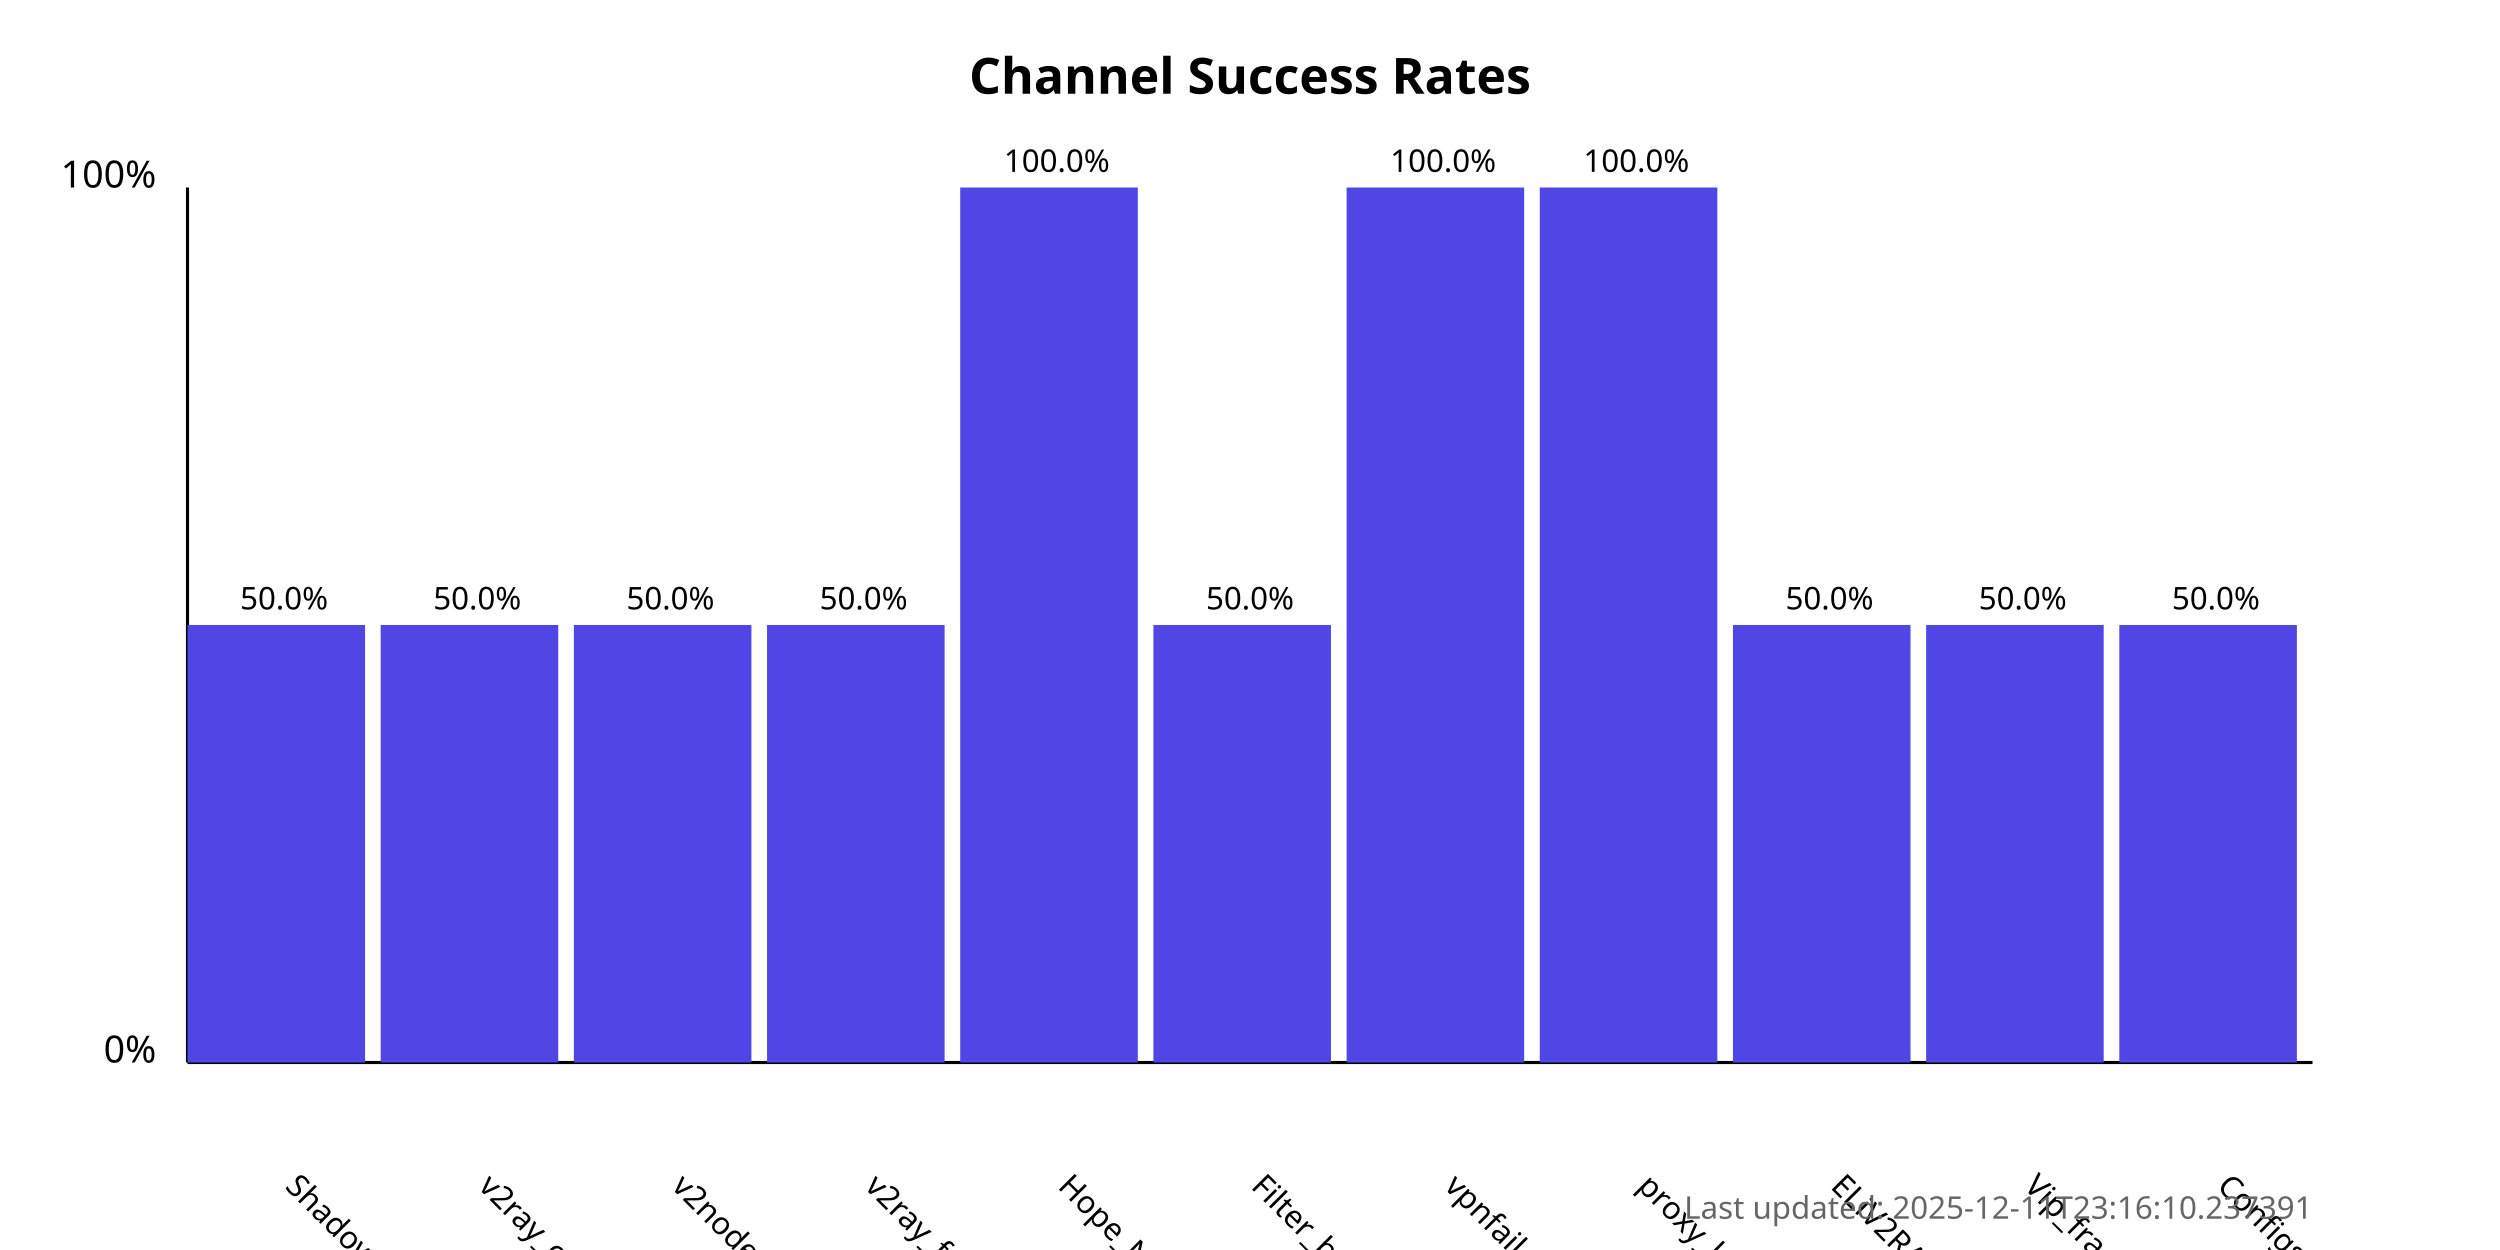
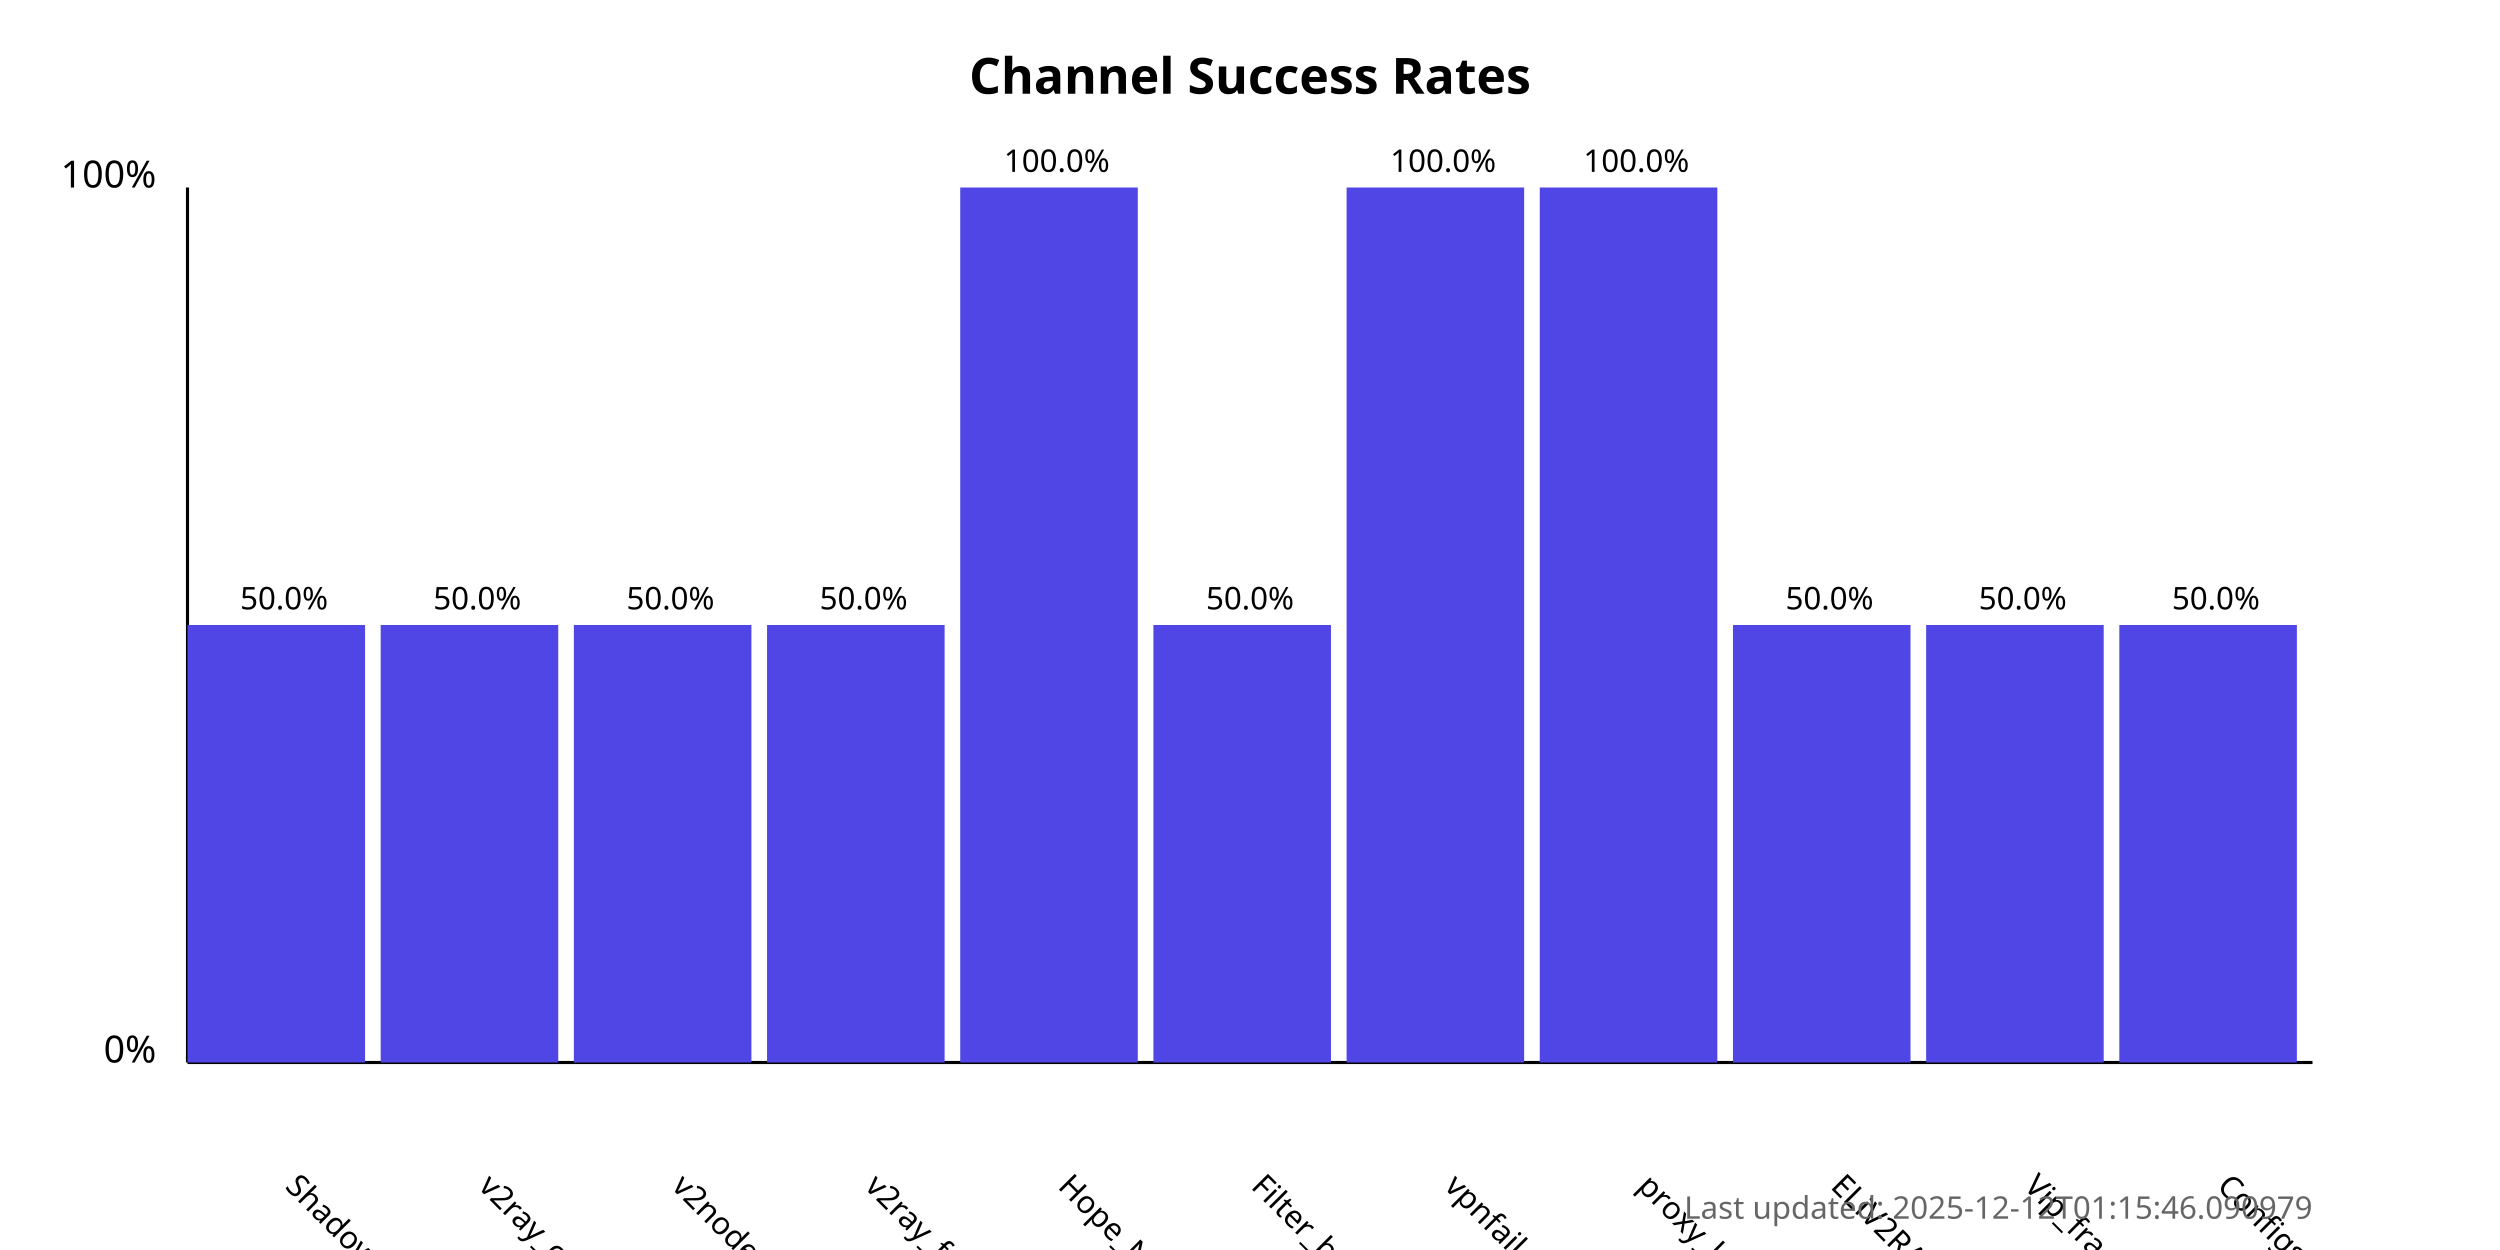
<svg xmlns="http://www.w3.org/2000/svg" width="800" height="400">
  <style>
            .chart-title { font: bold 16px sans-serif; }
            .axis-label { font: 12px sans-serif; }
            .tick-label { font: 10px sans-serif; }
            .bar { fill: #4f46e5; }
            .bar:hover { fill: #6366f1; }
            .timestamp { font: 10px sans-serif; fill: #666; }
        </style>
  <text x="400.0" y="30" text-anchor="middle" class="chart-title">
            Channel Success Rates
        </text>
  <line x1="60" y1="340" x2="60" y2="60" stroke="black" stroke-width="1" />
  <line x1="60" y1="340" x2="740" y2="340" stroke="black" stroke-width="1" />
  <text x="50" y="340" text-anchor="end" class="axis-label">0%</text>
  <text x="50" y="60" text-anchor="end" class="axis-label">100%</text>
  <g>
    <rect x="60" y="200.0" width="56.818" height="140.0" class="bar" />
    <text x="90.909" y="380" transform="rotate(45, 90.90909, 380)" text-anchor="start" class="tick-label">
                ShadowProxy66
            </text>
    <text x="90.909" y="195.0" text-anchor="middle" class="tick-label">
                50.0%
            </text>
  </g>
  <g>
    <rect x="121.818" y="200.0" width="56.818" height="140.0" class="bar" />
    <text x="152.727" y="380" transform="rotate(45, 152.7273, 380)" text-anchor="start" class="tick-label">
                v2ray_configs_pool
            </text>
    <text x="152.727" y="195.0" text-anchor="middle" class="tick-label">
                50.0%
            </text>
  </g>
  <g>
    <rect x="183.636" y="200.0" width="56.818" height="140.0" class="bar" />
    <text x="214.545" y="380" transform="rotate(45, 214.5455, 380)" text-anchor="start" class="tick-label">
                v2nodes
            </text>
    <text x="214.545" y="195.0" text-anchor="middle" class="tick-label">
                50.0%
            </text>
  </g>
  <g>
    <rect x="245.455" y="200.0" width="56.818" height="140.0" class="bar" />
    <text x="276.364" y="380" transform="rotate(45, 276.3636, 380)" text-anchor="start" class="tick-label">
                v2ray_free_conf
            </text>
    <text x="276.364" y="195.0" text-anchor="middle" class="tick-label">
                50.0%
            </text>
  </g>
  <g>
    <rect x="307.273" y="60.0" width="56.818" height="280.0" class="bar" />
    <text x="338.182" y="380" transform="rotate(45, 338.1818, 380)" text-anchor="start" class="tick-label">
                Hope_Net
            </text>
    <text x="338.182" y="55.0" text-anchor="middle" class="tick-label">
                100.0%
            </text>
  </g>
  <g>
    <rect x="369.091" y="200.0" width="56.818" height="140.0" class="bar" />
    <text x="400.0" y="380" transform="rotate(45, 400.0, 380)" text-anchor="start" class="tick-label">
                Filter_breaker
            </text>
    <text x="400.0" y="195.0" text-anchor="middle" class="tick-label">
                50.0%
            </text>
  </g>
  <g>
    <rect x="430.909" y="60.0" width="56.818" height="280.0" class="bar" />
    <text x="461.818" y="380" transform="rotate(45, 461.8182, 380)" text-anchor="start" class="tick-label">
                vpnfail_vless
            </text>
    <text x="461.818" y="55.0" text-anchor="middle" class="tick-label">
                100.0%
            </text>
  </g>
  <g>
    <rect x="492.727" y="60.0" width="56.818" height="280.0" class="bar" />
    <text x="523.636" y="380" transform="rotate(45, 523.6364, 380)" text-anchor="start" class="tick-label">
                proxy_kafee
            </text>
    <text x="523.636" y="55.0" text-anchor="middle" class="tick-label">
                100.0%
            </text>
  </g>
  <g>
    <rect x="554.545" y="200.0" width="56.818" height="140.0" class="bar" />
    <text x="585.455" y="380" transform="rotate(45, 585.4545, 380)" text-anchor="start" class="tick-label">
                ELiV2RAY
            </text>
    <text x="585.455" y="195.0" text-anchor="middle" class="tick-label">
                50.0%
            </text>
  </g>
  <g>
    <rect x="616.364" y="200.0" width="56.818" height="140.0" class="bar" />
    <text x="647.273" y="380" transform="rotate(45, 647.2727, 380)" text-anchor="start" class="tick-label">
                Vip_fragment_v2ray
            </text>
    <text x="647.273" y="195.0" text-anchor="middle" class="tick-label">
                50.0%
            </text>
  </g>
  <g>
    <rect x="678.182" y="200.0" width="56.818" height="140.0" class="bar" />
    <text x="709.091" y="380" transform="rotate(45, 709.0909, 380)" text-anchor="start" class="tick-label">
                ConfigsHubPlus
            </text>
    <text x="709.091" y="195.0" text-anchor="middle" class="tick-label">
                50.0%
            </text>
  </g>
  <text x="740" y="390" text-anchor="end" class="timestamp">
-             Last updated: 2025-12-11T23:16:10.237391
+             Last updated: 2025-12-12T01:15:46.090979
        </text>
</svg>
